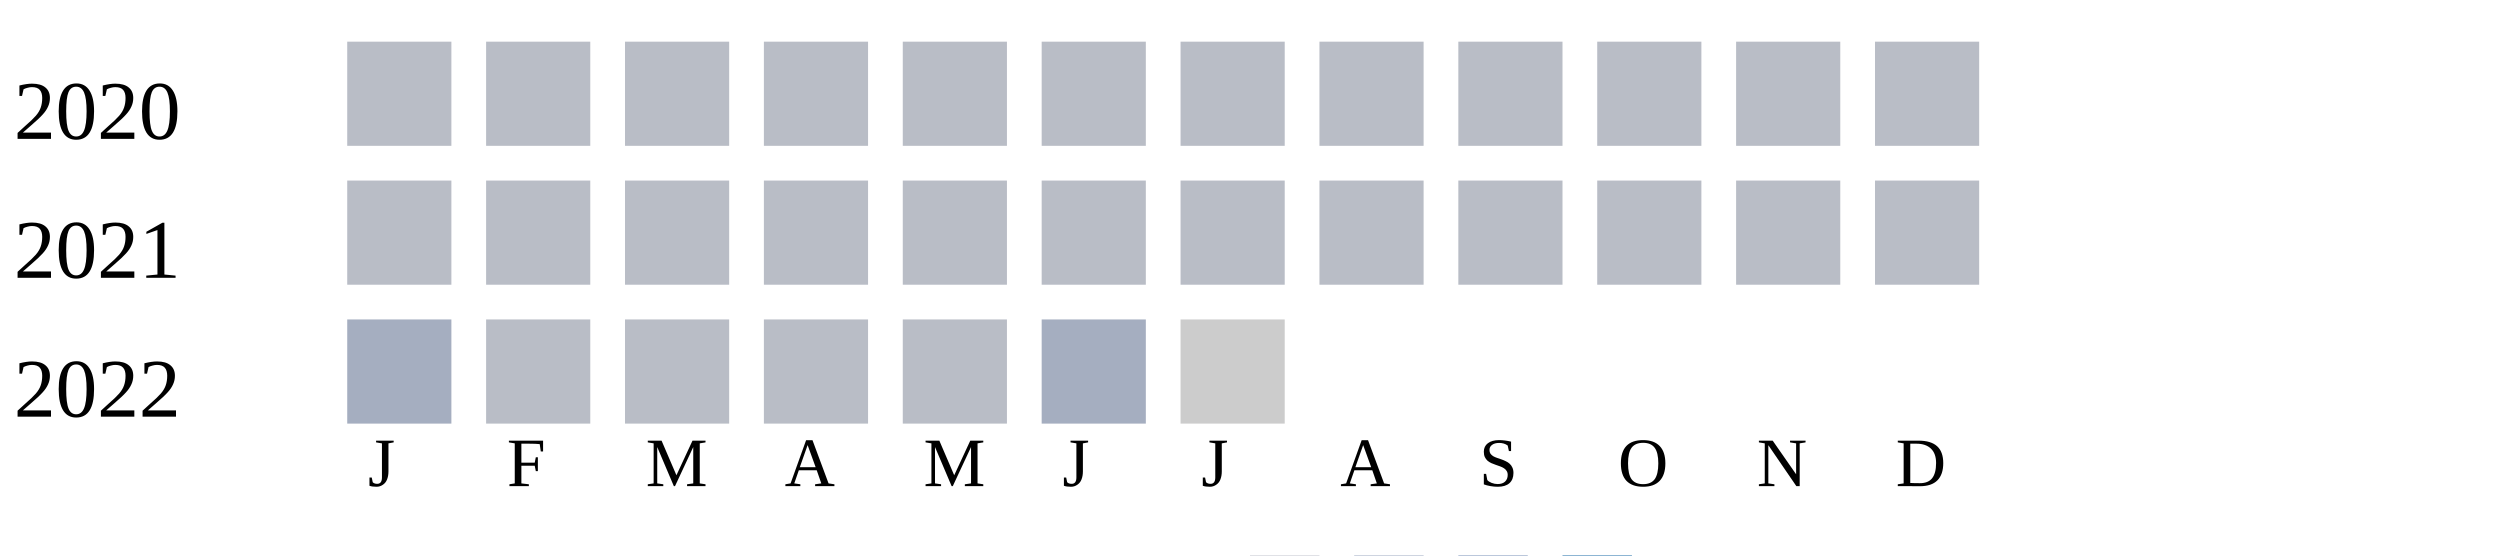
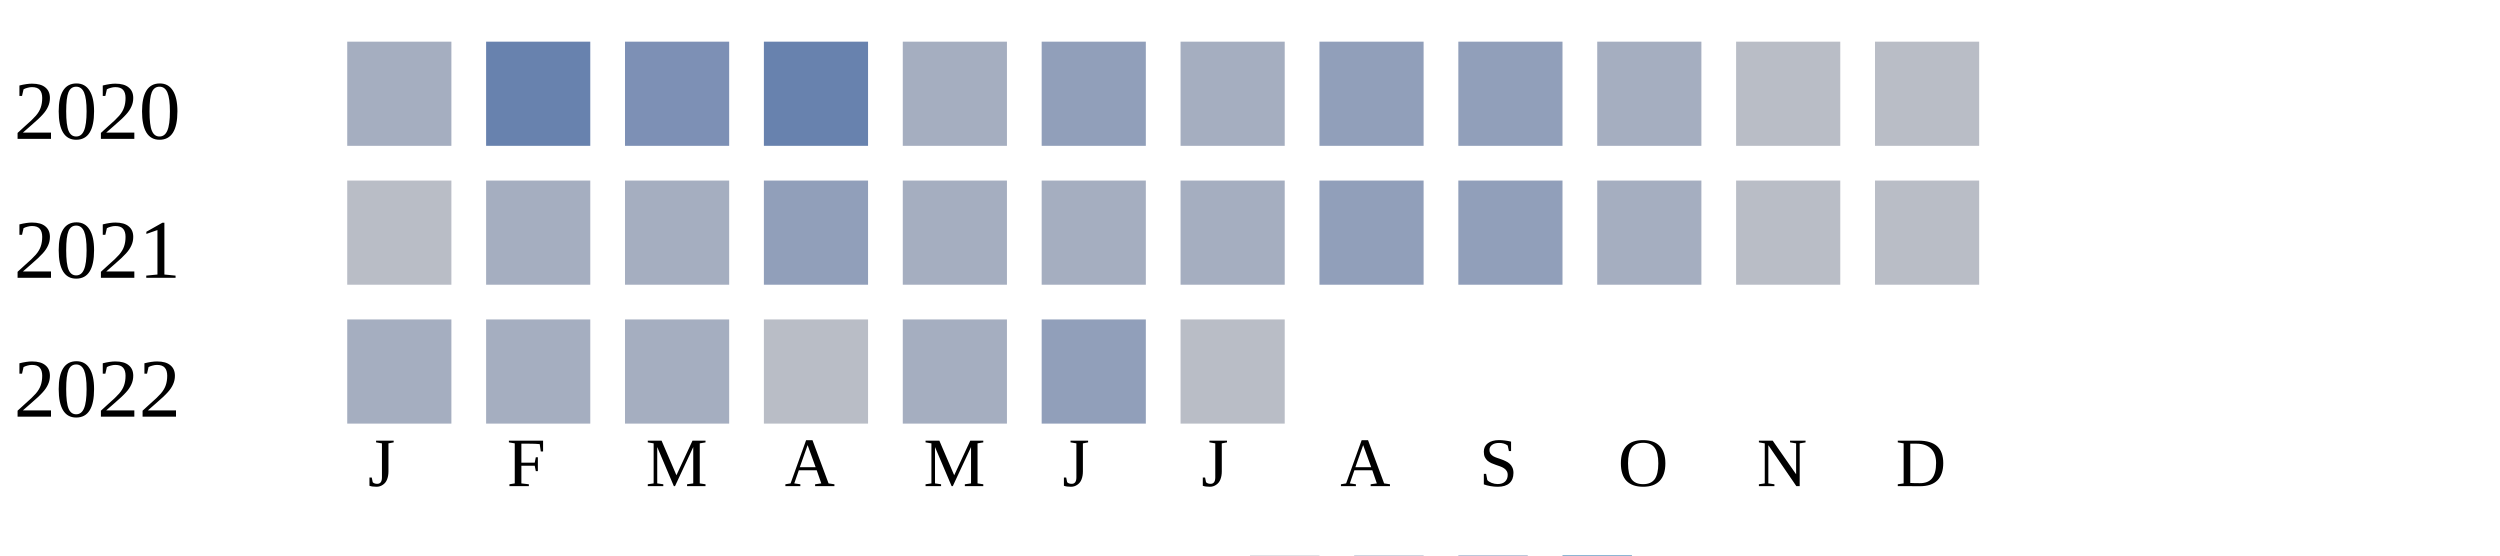
<svg xmlns="http://www.w3.org/2000/svg" width="360" height="80">
  <g transform="translate(0 0)">
    <text x="2" y="20">2020</text>
-     <rect x="50" y="6" width="15" height="15" fill="#b9bdc6" />
-     <rect x="70" y="6" width="15" height="15" fill="#b9bdc6" />
-     <rect x="90" y="6" width="15" height="15" fill="#b9bdc6" />
-     <rect x="110" y="6" width="15" height="15" fill="#b9bdc6" />
-     <rect x="130" y="6" width="15" height="15" fill="#b9bdc6" />
-     <rect x="150" y="6" width="15" height="15" fill="#b9bdc6" />
-     <rect x="170" y="6" width="15" height="15" fill="#b9bdc6" />
-     <rect x="190" y="6" width="15" height="15" fill="#b9bdc6" />
-     <rect x="210" y="6" width="15" height="15" fill="#b9bdc6" />
-     <rect x="230" y="6" width="15" height="15" fill="#b9bdc6" />
+     <rect x="50" y="6" width="15" height="15" fill="#a5aec0" />
+     <rect x="70" y="6" width="15" height="15" fill="#6882ae" />
+     <rect x="90" y="6" width="15" height="15" fill="#7d90b5" />
+     <rect x="110" y="6" width="15" height="15" fill="#6882ae" />
+     <rect x="130" y="6" width="15" height="15" fill="#a5aec0" />
+     <rect x="150" y="6" width="15" height="15" fill="#919fba" />
+     <rect x="170" y="6" width="15" height="15" fill="#a5aec0" />
+     <rect x="190" y="6" width="15" height="15" fill="#919fba" />
+     <rect x="210" y="6" width="15" height="15" fill="#919fba" />
+     <rect x="230" y="6" width="15" height="15" fill="#a5aec0" />
    <rect x="250" y="6" width="15" height="15" fill="#b9bdc6" />
    <rect x="270" y="6" width="15" height="15" fill="#b9bdc6" />
  </g>
  <g transform="translate(0 20)">
    <text x="2" y="20">2021</text>
    <rect x="50" y="6" width="15" height="15" fill="#b9bdc6" />
-     <rect x="70" y="6" width="15" height="15" fill="#b9bdc6" />
-     <rect x="90" y="6" width="15" height="15" fill="#b9bdc6" />
-     <rect x="110" y="6" width="15" height="15" fill="#b9bdc6" />
-     <rect x="130" y="6" width="15" height="15" fill="#b9bdc6" />
-     <rect x="150" y="6" width="15" height="15" fill="#b9bdc6" />
-     <rect x="170" y="6" width="15" height="15" fill="#b9bdc6" />
-     <rect x="190" y="6" width="15" height="15" fill="#b9bdc6" />
-     <rect x="210" y="6" width="15" height="15" fill="#b9bdc6" />
-     <rect x="230" y="6" width="15" height="15" fill="#b9bdc6" />
+     <rect x="70" y="6" width="15" height="15" fill="#a5aec0" />
+     <rect x="90" y="6" width="15" height="15" fill="#a5aec0" />
+     <rect x="110" y="6" width="15" height="15" fill="#919fba" />
+     <rect x="130" y="6" width="15" height="15" fill="#a5aec0" />
+     <rect x="150" y="6" width="15" height="15" fill="#a5aec0" />
+     <rect x="170" y="6" width="15" height="15" fill="#a5aec0" />
+     <rect x="190" y="6" width="15" height="15" fill="#919fba" />
+     <rect x="210" y="6" width="15" height="15" fill="#919fba" />
+     <rect x="230" y="6" width="15" height="15" fill="#a5aec0" />
    <rect x="250" y="6" width="15" height="15" fill="#b9bdc6" />
    <rect x="270" y="6" width="15" height="15" fill="#b9bdc6" />
  </g>
  <g transform="translate(0 40)">
    <text x="2" y="20">2022</text>
    <rect x="50" y="6" width="15" height="15" fill="#a5aec0" />
-     <rect x="70" y="6" width="15" height="15" fill="#b9bdc6" />
-     <rect x="90" y="6" width="15" height="15" fill="#b9bdc6" />
+     <rect x="70" y="6" width="15" height="15" fill="#a5aec0" />
+     <rect x="90" y="6" width="15" height="15" fill="#a5aec0" />
    <rect x="110" y="6" width="15" height="15" fill="#b9bdc6" />
-     <rect x="130" y="6" width="15" height="15" fill="#b9bdc6" />
-     <rect x="150" y="6" width="15" height="15" fill="#a5aec0" />
-     <rect x="170" y="6" width="15" height="15" fill="#cccccc" />
+     <rect x="130" y="6" width="15" height="15" fill="#a5aec0" />
+     <rect x="150" y="6" width="15" height="15" fill="#919fba" />
+     <rect x="170" y="6" width="15" height="15" fill="#b9bdc6" />
  </g>
  <text style="font-size: 10px; text-align: center" x="53" y="70">J</text>
  <text style="font-size: 10px; text-align: center" x="73" y="70">F</text>
  <text style="font-size: 10px; text-align: center" x="93" y="70">M</text>
  <text style="font-size: 10px; text-align: center" x="113" y="70">A</text>
  <text style="font-size: 10px; text-align: center" x="133" y="70">M</text>
  <text style="font-size: 10px; text-align: center" x="153" y="70">J</text>
  <text style="font-size: 10px; text-align: center" x="173" y="70">J</text>
  <text style="font-size: 10px; text-align: center" x="193" y="70">A</text>
  <text style="font-size: 10px; text-align: center" x="213" y="70">S</text>
  <text style="font-size: 10px; text-align: center" x="233" y="70">O</text>
  <text style="font-size: 10px; text-align: center" x="253" y="70">N</text>
  <text style="font-size: 10px; text-align: center" x="273" y="70">D</text>
  <text style="font-size: 10px;" x="155" y="89">Less</text>
  <rect fill="#b9bdc6" width="10" height="10" x="180" y="80" />
  <rect fill="#919fba" width="10" height="10" x="195" y="80" />
  <rect fill="#6882ae" width="10" height="10" x="210" y="80" />
  <rect fill="#005a9c" width="10" height="10" x="225" y="80" />
  <text x="240" y="89" style="font-size: 10px;">More</text>
</svg>
